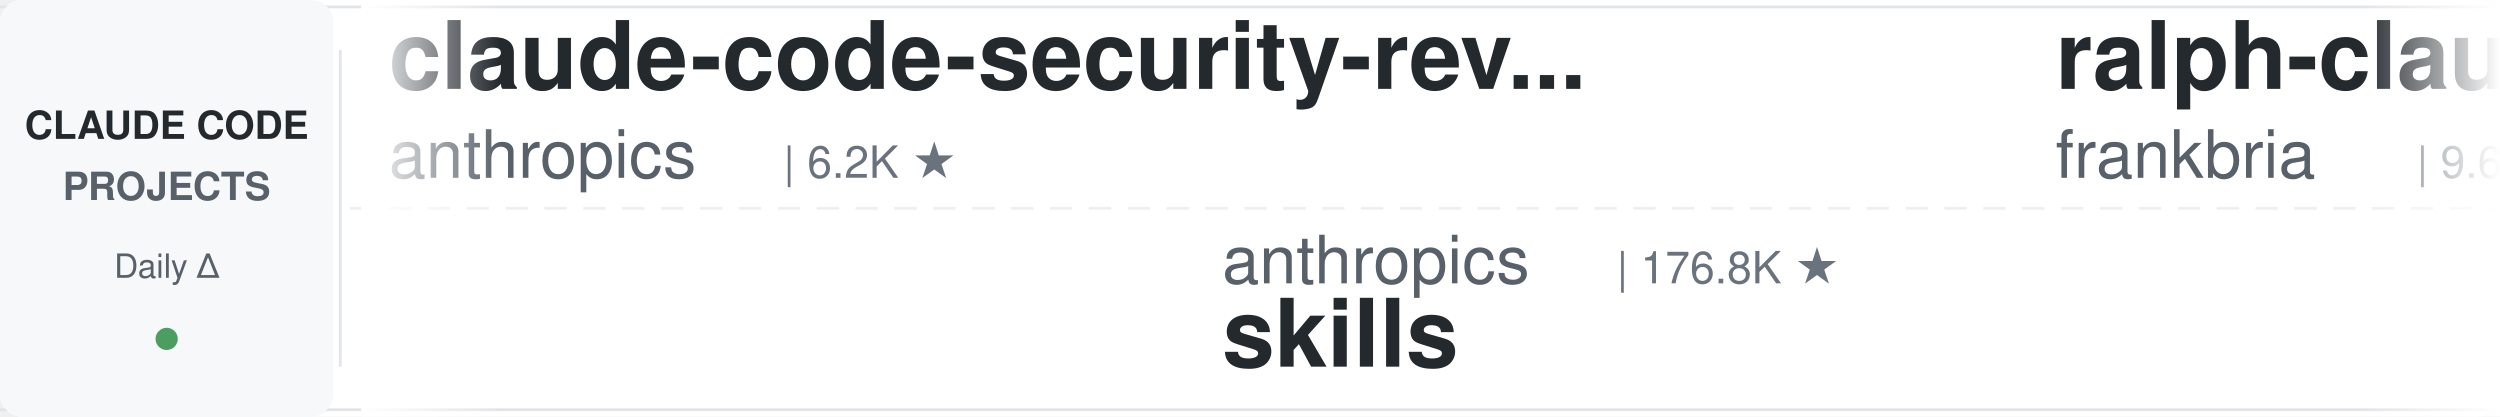
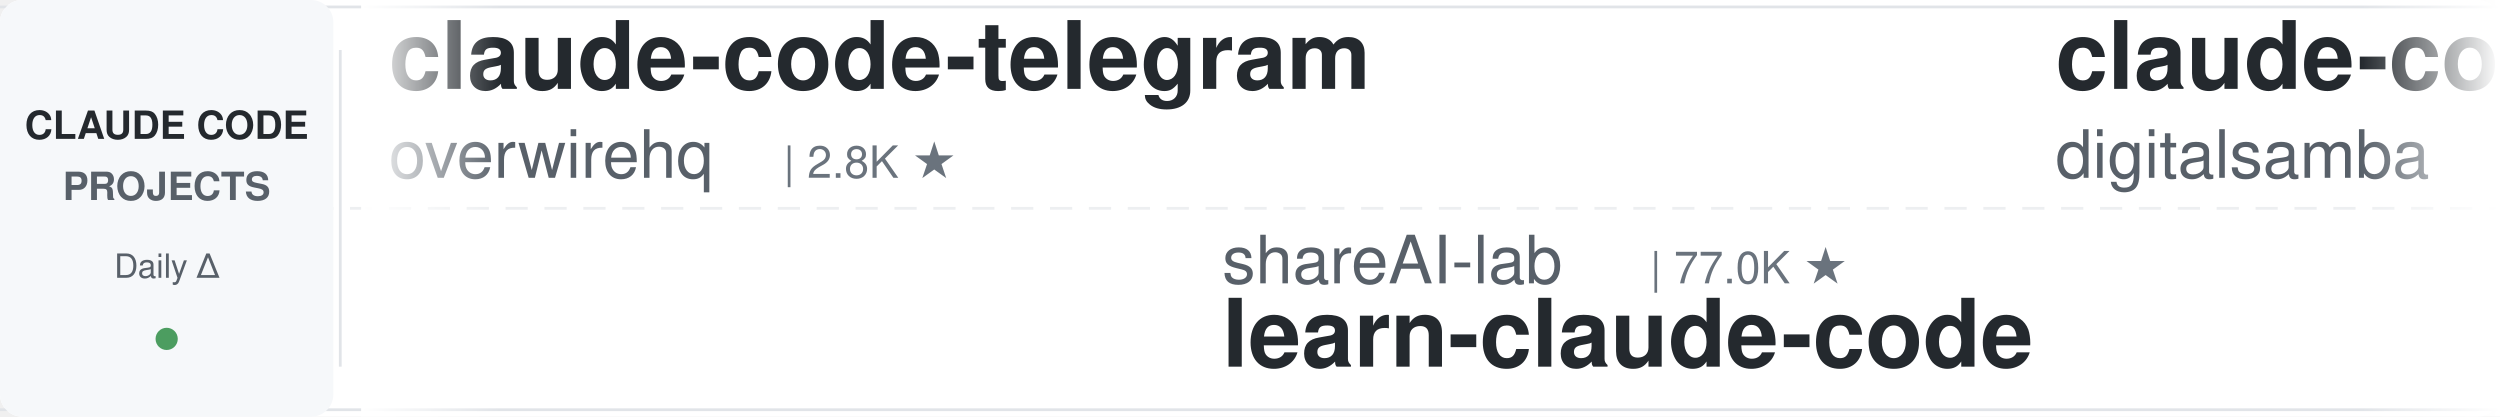
<svg xmlns="http://www.w3.org/2000/svg" width="900" height="150">
  <defs>
    <linearGradient id="leftFade" x1="0%" y1="0%" x2="100%" y2="0%">
      <stop offset="0%" style="stop-color:#ffffff;stop-opacity:1" />
      <stop offset="100%" style="stop-color:#ffffff;stop-opacity:0" />
    </linearGradient>
    <linearGradient id="rightFade" x1="0%" y1="0%" x2="100%" y2="0%">
      <stop offset="0%" style="stop-color:#ffffff;stop-opacity:0" />
      <stop offset="100%" style="stop-color:#ffffff;stop-opacity:1" />
    </linearGradient>
  </defs>
  <rect width="900" height="150" fill="#ffffff" rx="8" />
  <rect x="0" y="2" width="900" height="1" fill="#e1e4e8" />
  <rect x="0" y="147" width="900" height="1" fill="#e1e4e8" />
  <line x1="0" y1="75" x2="900" y2="75" stroke="#e1e4e8" stroke-width="1" stroke-dasharray="8 6" opacity="0.6" />
  <rect x="0" y="0" width="120" height="150" fill="#f6f8fa" rx="8" />
  <text x="60" y="50" font-family="-apple-system, BlinkMacSystemFont, 'Segoe UI', Helvetica, Arial, sans-serif" font-size="14" font-weight="600" fill="#24292e" text-anchor="middle">CLAUDE CODE</text>
  <text x="60" y="72" font-family="-apple-system, BlinkMacSystemFont, 'Segoe UI', Helvetica, Arial, sans-serif" font-size="14" font-weight="600" fill="#586069" text-anchor="middle">PROJECTS</text>
  <text x="60" y="100" font-family="-apple-system, BlinkMacSystemFont, 'Segoe UI', Helvetica, Arial, sans-serif" font-size="12" font-weight="500" fill="#586069" text-anchor="middle">Daily Δ</text>
  <circle cx="60" cy="122" r="4" fill="#22863a" opacity="0.8" />
  <rect x="122" y="18" width="1" height="114" fill="#e1e4e8" />
  <clipPath id="tickerClip">
    <rect x="130" y="0" width="770" height="150" />
  </clipPath>
  <g clip-path="url(#tickerClip)">
    <g id="tickerItems">
      <animateTransform attributeName="transform" attributeType="XML" type="translate" from="0 0" to="-3000 0" dur="54s" repeatCount="indefinite" />
      <g transform="translate(0, 0)">
-         <text x="140" y="32" font-family="-apple-system, BlinkMacSystemFont, 'Segoe UI', Helvetica, Arial, sans-serif" font-size="34" font-weight="600" fill="#24292e">claude-code-security-rev...</text>
-         <text x="140" y="64" font-family="-apple-system, BlinkMacSystemFont, 'Segoe UI', Helvetica, Arial, sans-serif" font-size="24" font-weight="400" fill="#586069">anthropics</text>
-         <text x="282" y="64" font-family="-apple-system, BlinkMacSystemFont, 'Segoe UI', Helvetica, Arial, sans-serif" font-size="16" font-weight="500" fill="#6a737d">| 6.2K ★</text>
+         <text x="140" y="32" font-family="-apple-system, BlinkMacSystemFont, 'Segoe UI', Helvetica, Arial, sans-serif" font-size="34" font-weight="600" fill="#24292e">claude-code-telegram</text>
+         <text x="140" y="64" font-family="-apple-system, BlinkMacSystemFont, 'Segoe UI', Helvetica, Arial, sans-serif" font-size="24" font-weight="400" fill="#586069">overwirehq</text>
+         <text x="282" y="64" font-family="-apple-system, BlinkMacSystemFont, 'Segoe UI', Helvetica, Arial, sans-serif" font-size="16" font-weight="500" fill="#6a737d">| 2.8K ★</text>
      </g>
      <g transform="translate(300, 0)">
-         <text x="140" y="102" font-family="-apple-system, BlinkMacSystemFont, 'Segoe UI', Helvetica, Arial, sans-serif" font-size="24" font-weight="400" fill="#586069">anthropics</text>
-         <text x="282" y="102" font-family="-apple-system, BlinkMacSystemFont, 'Segoe UI', Helvetica, Arial, sans-serif" font-size="16" font-weight="500" fill="#6a737d">| 176.8K ★</text>
-         <text x="140" y="132" font-family="-apple-system, BlinkMacSystemFont, 'Segoe UI', Helvetica, Arial, sans-serif" font-size="34" font-weight="600" fill="#24292e">skills</text>
+         <text x="140" y="102" font-family="-apple-system, BlinkMacSystemFont, 'Segoe UI', Helvetica, Arial, sans-serif" font-size="24" font-weight="400" fill="#586069">shareAI-lab</text>
+         <text x="294" y="102" font-family="-apple-system, BlinkMacSystemFont, 'Segoe UI', Helvetica, Arial, sans-serif" font-size="16" font-weight="500" fill="#6a737d">| 77.0K ★</text>
+         <text x="140" y="132" font-family="-apple-system, BlinkMacSystemFont, 'Segoe UI', Helvetica, Arial, sans-serif" font-size="34" font-weight="600" fill="#24292e">learn-claude-code</text>
      </g>
      <g transform="translate(600, 0)">
-         <text x="140" y="32" font-family="-apple-system, BlinkMacSystemFont, 'Segoe UI', Helvetica, Arial, sans-serif" font-size="34" font-weight="600" fill="#24292e">ralph-claude-code</text>
-         <text x="140" y="64" font-family="-apple-system, BlinkMacSystemFont, 'Segoe UI', Helvetica, Arial, sans-serif" font-size="24" font-weight="400" fill="#586069">frankbria</text>
-         <text x="270" y="64" font-family="-apple-system, BlinkMacSystemFont, 'Segoe UI', Helvetica, Arial, sans-serif" font-size="16" font-weight="500" fill="#6a737d">| 9.6K ★</text>
-       </g>
-       <g transform="translate(900, 0)">
-         <text x="140" y="102" font-family="-apple-system, BlinkMacSystemFont, 'Segoe UI', Helvetica, Arial, sans-serif" font-size="24" font-weight="400" fill="#586069">kodu-ai</text>
-         <text x="246" y="102" font-family="-apple-system, BlinkMacSystemFont, 'Segoe UI', Helvetica, Arial, sans-serif" font-size="16" font-weight="500" fill="#6a737d">| 5.2K ★</text>
-         <text x="140" y="132" font-family="-apple-system, BlinkMacSystemFont, 'Segoe UI', Helvetica, Arial, sans-serif" font-size="34" font-weight="600" fill="#24292e">claude-coder</text>
-       </g>
-       <g transform="translate(1200, 0)">
-         <text x="140" y="32" font-family="-apple-system, BlinkMacSystemFont, 'Segoe UI', Helvetica, Arial, sans-serif" font-size="34" font-weight="600" fill="#24292e">claude-code-rev</text>
-         <text x="140" y="64" font-family="-apple-system, BlinkMacSystemFont, 'Segoe UI', Helvetica, Arial, sans-serif" font-size="24" font-weight="400" fill="#586069">oboard</text>
-         <text x="234" y="64" font-family="-apple-system, BlinkMacSystemFont, 'Segoe UI', Helvetica, Arial, sans-serif" font-size="16" font-weight="500" fill="#6a737d">| 3.3K ★</text>
-       </g>
-       <g transform="translate(1500, 0)">
-         <text x="140" y="102" font-family="-apple-system, BlinkMacSystemFont, 'Segoe UI', Helvetica, Arial, sans-serif" font-size="24" font-weight="400" fill="#586069">multica-ai</text>
-         <text x="282" y="102" font-family="-apple-system, BlinkMacSystemFont, 'Segoe UI', Helvetica, Arial, sans-serif" font-size="16" font-weight="500" fill="#6a737d">| 213.5K ★</text>
-         <text x="140" y="132" font-family="-apple-system, BlinkMacSystemFont, 'Segoe UI', Helvetica, Arial, sans-serif" font-size="34" font-weight="600" fill="#24292e">andrej-karpathy-skills</text>
-       </g>
-       <g transform="translate(1800, 0)">
        <text x="140" y="32" font-family="-apple-system, BlinkMacSystemFont, 'Segoe UI', Helvetica, Arial, sans-serif" font-size="34" font-weight="600" fill="#24292e">claude-code-video-toolki...</text>
        <text x="140" y="64" font-family="-apple-system, BlinkMacSystemFont, 'Segoe UI', Helvetica, Arial, sans-serif" font-size="24" font-weight="400" fill="#586069">digitalsamba</text>
        <text x="306" y="64" font-family="-apple-system, BlinkMacSystemFont, 'Segoe UI', Helvetica, Arial, sans-serif" font-size="16" font-weight="500" fill="#6a737d">| 2.1K ★</text>
      </g>
+       <g transform="translate(900, 0)">
+         <text x="140" y="102" font-family="-apple-system, BlinkMacSystemFont, 'Segoe UI', Helvetica, Arial, sans-serif" font-size="24" font-weight="400" fill="#586069">shanraisshan</text>
+         <text x="306" y="102" font-family="-apple-system, BlinkMacSystemFont, 'Segoe UI', Helvetica, Arial, sans-serif" font-size="16" font-weight="500" fill="#6a737d">| 66.0K ★</text>
+         <text x="140" y="132" font-family="-apple-system, BlinkMacSystemFont, 'Segoe UI', Helvetica, Arial, sans-serif" font-size="34" font-weight="600" fill="#24292e">claude-code-best-practic...</text>
+       </g>
+       <g transform="translate(1200, 0)">
+         <text x="140" y="32" font-family="-apple-system, BlinkMacSystemFont, 'Segoe UI', Helvetica, Arial, sans-serif" font-size="34" font-weight="600" fill="#24292e">Claude-Code-Usage-Monito...</text>
+         <text x="140" y="64" font-family="-apple-system, BlinkMacSystemFont, 'Segoe UI', Helvetica, Arial, sans-serif" font-size="24" font-weight="400" fill="#586069">Maciek-roboblog</text>
+         <text x="342" y="64" font-family="-apple-system, BlinkMacSystemFont, 'Segoe UI', Helvetica, Arial, sans-serif" font-size="16" font-weight="500" fill="#6a737d">| 8.7K ★</text>
+       </g>
+       <g transform="translate(1500, 0)">
+         <text x="140" y="102" font-family="-apple-system, BlinkMacSystemFont, 'Segoe UI', Helvetica, Arial, sans-serif" font-size="24" font-weight="400" fill="#586069">Chachamaru127</text>
+         <text x="318" y="102" font-family="-apple-system, BlinkMacSystemFont, 'Segoe UI', Helvetica, Arial, sans-serif" font-size="16" font-weight="500" fill="#6a737d">| 3.1K ★</text>
+         <text x="140" y="132" font-family="-apple-system, BlinkMacSystemFont, 'Segoe UI', Helvetica, Arial, sans-serif" font-size="34" font-weight="600" fill="#24292e">claude-code-harness</text>
+       </g>
+       <g transform="translate(1800, 0)">
+         <text x="140" y="32" font-family="-apple-system, BlinkMacSystemFont, 'Segoe UI', Helvetica, Arial, sans-serif" font-size="34" font-weight="600" fill="#24292e">claude-code-workflows</text>
+         <text x="140" y="64" font-family="-apple-system, BlinkMacSystemFont, 'Segoe UI', Helvetica, Arial, sans-serif" font-size="24" font-weight="400" fill="#586069">OneRedOak</text>
+         <text x="270" y="64" font-family="-apple-system, BlinkMacSystemFont, 'Segoe UI', Helvetica, Arial, sans-serif" font-size="16" font-weight="500" fill="#6a737d">| 3.9K ★</text>
+       </g>
      <g transform="translate(2100, 0)">
-         <text x="140" y="102" font-family="-apple-system, BlinkMacSystemFont, 'Segoe UI', Helvetica, Arial, sans-serif" font-size="24" font-weight="400" fill="#586069">OneRedOak</text>
-         <text x="270" y="102" font-family="-apple-system, BlinkMacSystemFont, 'Segoe UI', Helvetica, Arial, sans-serif" font-size="16" font-weight="500" fill="#6a737d">| 3.9K ★</text>
-         <text x="140" y="132" font-family="-apple-system, BlinkMacSystemFont, 'Segoe UI', Helvetica, Arial, sans-serif" font-size="34" font-weight="600" fill="#24292e">claude-code-workflows</text>
+         <text x="140" y="102" font-family="-apple-system, BlinkMacSystemFont, 'Segoe UI', Helvetica, Arial, sans-serif" font-size="24" font-weight="400" fill="#586069">asgeirtj</text>
+         <text x="258" y="102" font-family="-apple-system, BlinkMacSystemFont, 'Segoe UI', Helvetica, Arial, sans-serif" font-size="16" font-weight="500" fill="#6a737d">| 67.4K ★</text>
+         <text x="140" y="132" font-family="-apple-system, BlinkMacSystemFont, 'Segoe UI', Helvetica, Arial, sans-serif" font-size="34" font-weight="600" fill="#24292e">system_prompts_leaks</text>
      </g>
      <g transform="translate(2400, 0)">
-         <text x="140" y="32" font-family="-apple-system, BlinkMacSystemFont, 'Segoe UI', Helvetica, Arial, sans-serif" font-size="34" font-weight="600" fill="#24292e">claude-code-action</text>
-         <text x="140" y="64" font-family="-apple-system, BlinkMacSystemFont, 'Segoe UI', Helvetica, Arial, sans-serif" font-size="24" font-weight="400" fill="#586069">anthropics</text>
-         <text x="282" y="64" font-family="-apple-system, BlinkMacSystemFont, 'Segoe UI', Helvetica, Arial, sans-serif" font-size="16" font-weight="500" fill="#6a737d">| 8.9K ★</text>
+         <text x="140" y="32" font-family="-apple-system, BlinkMacSystemFont, 'Segoe UI', Helvetica, Arial, sans-serif" font-size="34" font-weight="600" fill="#24292e">claude-code-proxy</text>
+         <text x="140" y="64" font-family="-apple-system, BlinkMacSystemFont, 'Segoe UI', Helvetica, Arial, sans-serif" font-size="24" font-weight="400" fill="#586069">fuergaosi233</text>
+         <text x="306" y="64" font-family="-apple-system, BlinkMacSystemFont, 'Segoe UI', Helvetica, Arial, sans-serif" font-size="16" font-weight="500" fill="#6a737d">| 2.8K ★</text>
      </g>
      <g transform="translate(2700, 0)">
-         <text x="140" y="102" font-family="-apple-system, BlinkMacSystemFont, 'Segoe UI', Helvetica, Arial, sans-serif" font-size="24" font-weight="400" fill="#586069">Alishahryar1</text>
-         <text x="306" y="102" font-family="-apple-system, BlinkMacSystemFont, 'Segoe UI', Helvetica, Arial, sans-serif" font-size="16" font-weight="500" fill="#6a737d">| 55.2K ★</text>
-         <text x="140" y="132" font-family="-apple-system, BlinkMacSystemFont, 'Segoe UI', Helvetica, Arial, sans-serif" font-size="34" font-weight="600" fill="#24292e">free-claude-code</text>
+         <text x="140" y="102" font-family="-apple-system, BlinkMacSystemFont, 'Segoe UI', Helvetica, Arial, sans-serif" font-size="24" font-weight="400" fill="#586069">Cranot</text>
+         <text x="234" y="102" font-family="-apple-system, BlinkMacSystemFont, 'Segoe UI', Helvetica, Arial, sans-serif" font-size="16" font-weight="500" fill="#6a737d">| 2.9K ★</text>
+         <text x="140" y="132" font-family="-apple-system, BlinkMacSystemFont, 'Segoe UI', Helvetica, Arial, sans-serif" font-size="34" font-weight="600" fill="#24292e">claude-code-guide</text>
      </g>
      <g transform="translate(3000, 0)">
-         <text x="140" y="32" font-family="-apple-system, BlinkMacSystemFont, 'Segoe UI', Helvetica, Arial, sans-serif" font-size="34" font-weight="600" fill="#24292e">claude-code-security-rev...</text>
-         <text x="140" y="64" font-family="-apple-system, BlinkMacSystemFont, 'Segoe UI', Helvetica, Arial, sans-serif" font-size="24" font-weight="400" fill="#586069">anthropics</text>
-         <text x="282" y="64" font-family="-apple-system, BlinkMacSystemFont, 'Segoe UI', Helvetica, Arial, sans-serif" font-size="16" font-weight="500" fill="#6a737d">| 6.2K ★</text>
+         <text x="140" y="32" font-family="-apple-system, BlinkMacSystemFont, 'Segoe UI', Helvetica, Arial, sans-serif" font-size="34" font-weight="600" fill="#24292e">claude-code-telegram</text>
+         <text x="140" y="64" font-family="-apple-system, BlinkMacSystemFont, 'Segoe UI', Helvetica, Arial, sans-serif" font-size="24" font-weight="400" fill="#586069">overwirehq</text>
+         <text x="282" y="64" font-family="-apple-system, BlinkMacSystemFont, 'Segoe UI', Helvetica, Arial, sans-serif" font-size="16" font-weight="500" fill="#6a737d">| 2.8K ★</text>
      </g>
      <g transform="translate(3300, 0)">
-         <text x="140" y="102" font-family="-apple-system, BlinkMacSystemFont, 'Segoe UI', Helvetica, Arial, sans-serif" font-size="24" font-weight="400" fill="#586069">anthropics</text>
-         <text x="282" y="102" font-family="-apple-system, BlinkMacSystemFont, 'Segoe UI', Helvetica, Arial, sans-serif" font-size="16" font-weight="500" fill="#6a737d">| 176.8K ★</text>
-         <text x="140" y="132" font-family="-apple-system, BlinkMacSystemFont, 'Segoe UI', Helvetica, Arial, sans-serif" font-size="34" font-weight="600" fill="#24292e">skills</text>
+         <text x="140" y="102" font-family="-apple-system, BlinkMacSystemFont, 'Segoe UI', Helvetica, Arial, sans-serif" font-size="24" font-weight="400" fill="#586069">shareAI-lab</text>
+         <text x="294" y="102" font-family="-apple-system, BlinkMacSystemFont, 'Segoe UI', Helvetica, Arial, sans-serif" font-size="16" font-weight="500" fill="#6a737d">| 77.0K ★</text>
+         <text x="140" y="132" font-family="-apple-system, BlinkMacSystemFont, 'Segoe UI', Helvetica, Arial, sans-serif" font-size="34" font-weight="600" fill="#24292e">learn-claude-code</text>
      </g>
      <g transform="translate(3600, 0)">
-         <text x="140" y="32" font-family="-apple-system, BlinkMacSystemFont, 'Segoe UI', Helvetica, Arial, sans-serif" font-size="34" font-weight="600" fill="#24292e">ralph-claude-code</text>
-         <text x="140" y="64" font-family="-apple-system, BlinkMacSystemFont, 'Segoe UI', Helvetica, Arial, sans-serif" font-size="24" font-weight="400" fill="#586069">frankbria</text>
-         <text x="270" y="64" font-family="-apple-system, BlinkMacSystemFont, 'Segoe UI', Helvetica, Arial, sans-serif" font-size="16" font-weight="500" fill="#6a737d">| 9.6K ★</text>
+         <text x="140" y="32" font-family="-apple-system, BlinkMacSystemFont, 'Segoe UI', Helvetica, Arial, sans-serif" font-size="34" font-weight="600" fill="#24292e">claude-code-video-toolki...</text>
+         <text x="140" y="64" font-family="-apple-system, BlinkMacSystemFont, 'Segoe UI', Helvetica, Arial, sans-serif" font-size="24" font-weight="400" fill="#586069">digitalsamba</text>
+         <text x="306" y="64" font-family="-apple-system, BlinkMacSystemFont, 'Segoe UI', Helvetica, Arial, sans-serif" font-size="16" font-weight="500" fill="#6a737d">| 2.1K ★</text>
      </g>
      <g transform="translate(3900, 0)">
-         <text x="140" y="102" font-family="-apple-system, BlinkMacSystemFont, 'Segoe UI', Helvetica, Arial, sans-serif" font-size="24" font-weight="400" fill="#586069">kodu-ai</text>
-         <text x="246" y="102" font-family="-apple-system, BlinkMacSystemFont, 'Segoe UI', Helvetica, Arial, sans-serif" font-size="16" font-weight="500" fill="#6a737d">| 5.2K ★</text>
-         <text x="140" y="132" font-family="-apple-system, BlinkMacSystemFont, 'Segoe UI', Helvetica, Arial, sans-serif" font-size="34" font-weight="600" fill="#24292e">claude-coder</text>
+         <text x="140" y="102" font-family="-apple-system, BlinkMacSystemFont, 'Segoe UI', Helvetica, Arial, sans-serif" font-size="24" font-weight="400" fill="#586069">shanraisshan</text>
+         <text x="306" y="102" font-family="-apple-system, BlinkMacSystemFont, 'Segoe UI', Helvetica, Arial, sans-serif" font-size="16" font-weight="500" fill="#6a737d">| 66.0K ★</text>
+         <text x="140" y="132" font-family="-apple-system, BlinkMacSystemFont, 'Segoe UI', Helvetica, Arial, sans-serif" font-size="34" font-weight="600" fill="#24292e">claude-code-best-practic...</text>
      </g>
    </g>
  </g>
  <rect x="130" y="0" width="50" height="150" fill="url(#leftFade)" />
  <rect x="850" y="0" width="50" height="150" fill="url(#rightFade)" />
</svg>
